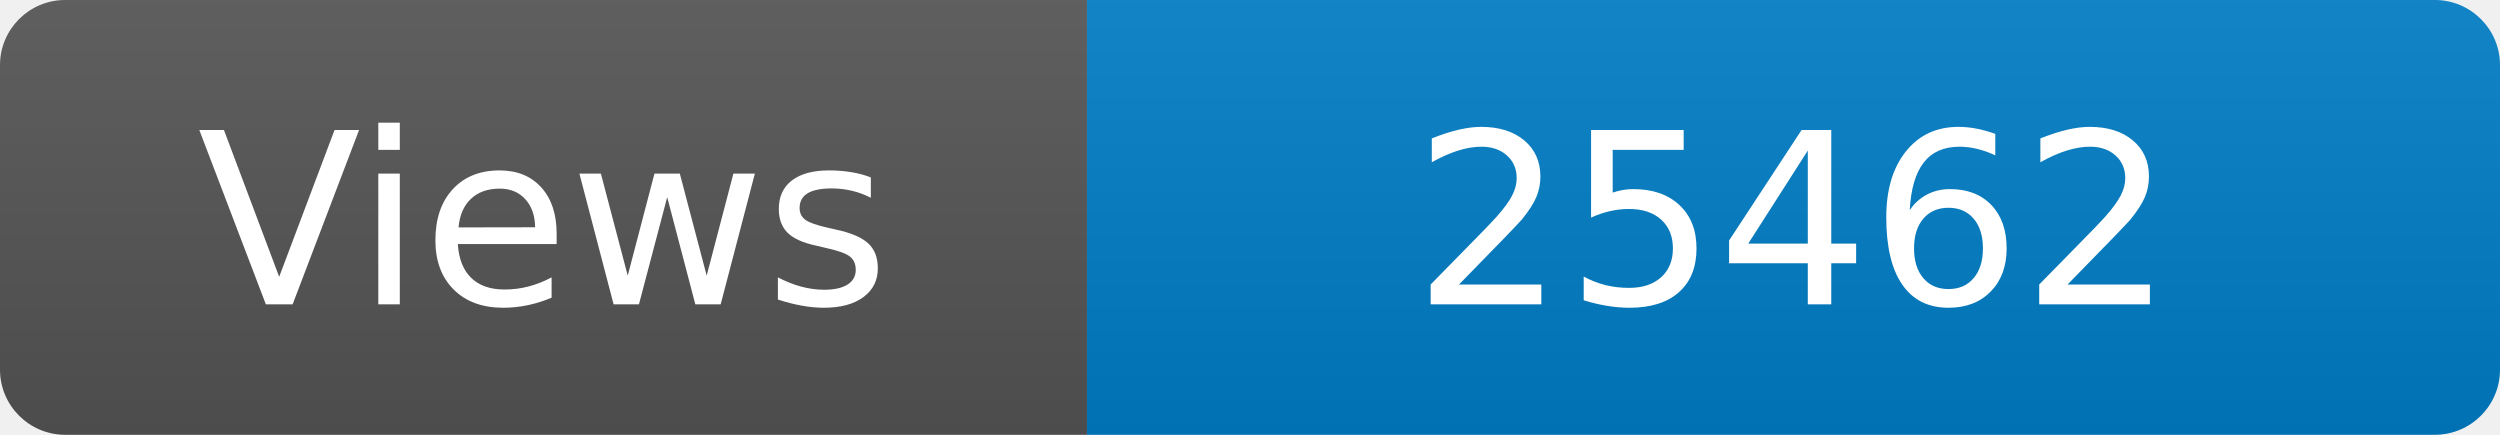
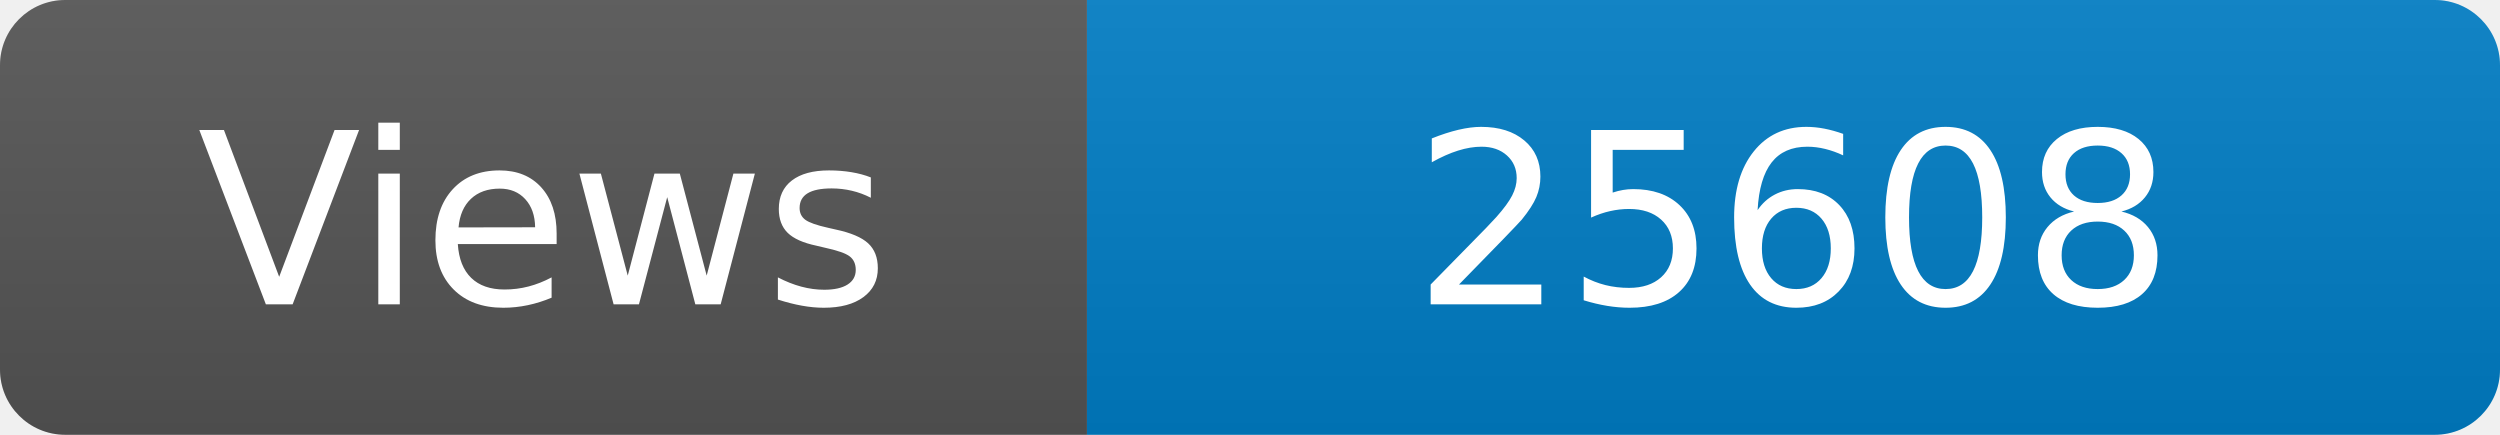
<svg xmlns="http://www.w3.org/2000/svg" width="115" height="20" role="img" aria-label="Maintained?: yes">
  <linearGradient id="s" x2="0" y2="100%">
    <stop offset="0" stop-color="#bbb" stop-opacity=".1" />
    <stop offset="1" stop-opacity=".1" />
  </linearGradient>
  <clipPath id="r">
    <rect width="115" height="20" rx="3" fill="#fff" />
  </clipPath>
  <g clip-path="url(#r)">
    <rect width="50" height="20" fill="#555" />
    <rect x="50" width="160" height="20" fill="#007ec6" />
    <rect width="115" height="20" fill="url(#s)" />
  </g>
  <g fill="#fff" text-anchor="middle" font-family="Verdana,Geneva,DejaVu Sans,sans-serif" font-size="110">
    <text x="250" y="140" transform="scale(.1)" fill="#fff">Views</text>
-     <text x="825" y="140" transform="scale(.1)" fill="#fff">25462</text>
+     <text x="825" y="140" transform="scale(.1)" fill="#fff">25608</text>
  </g>
</svg>
